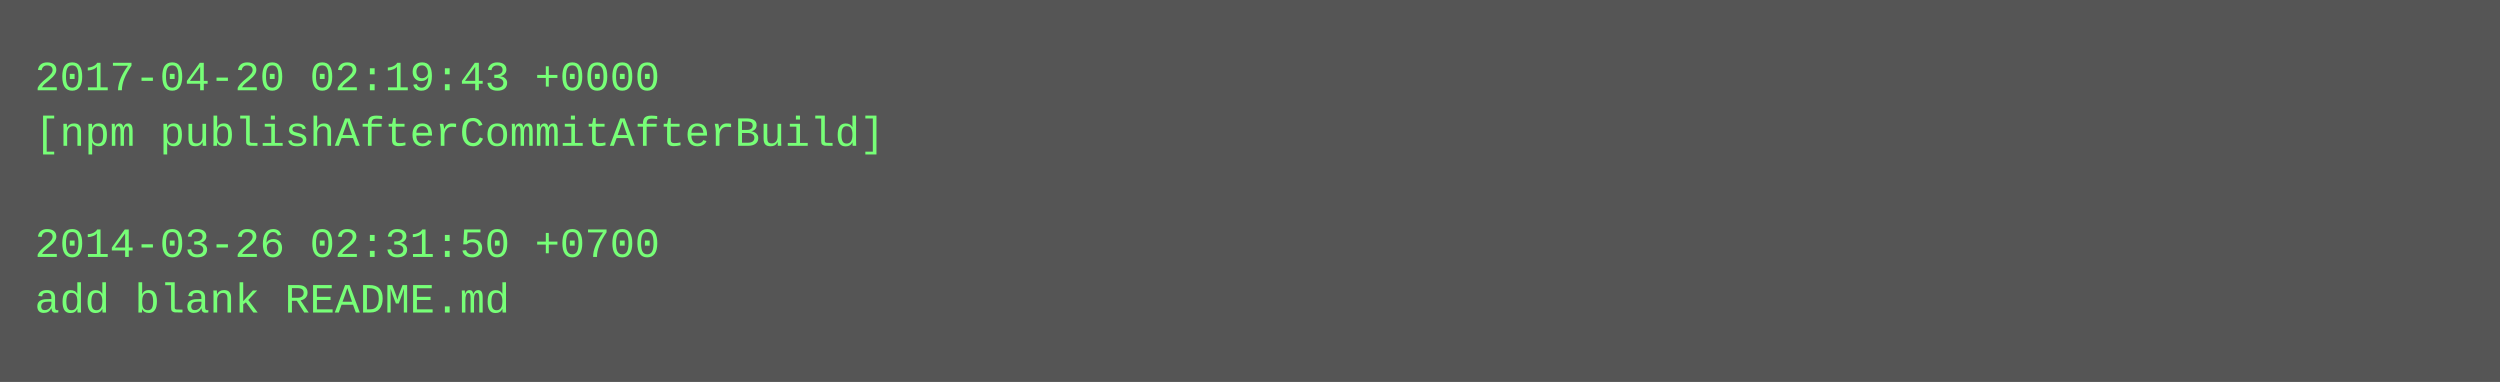
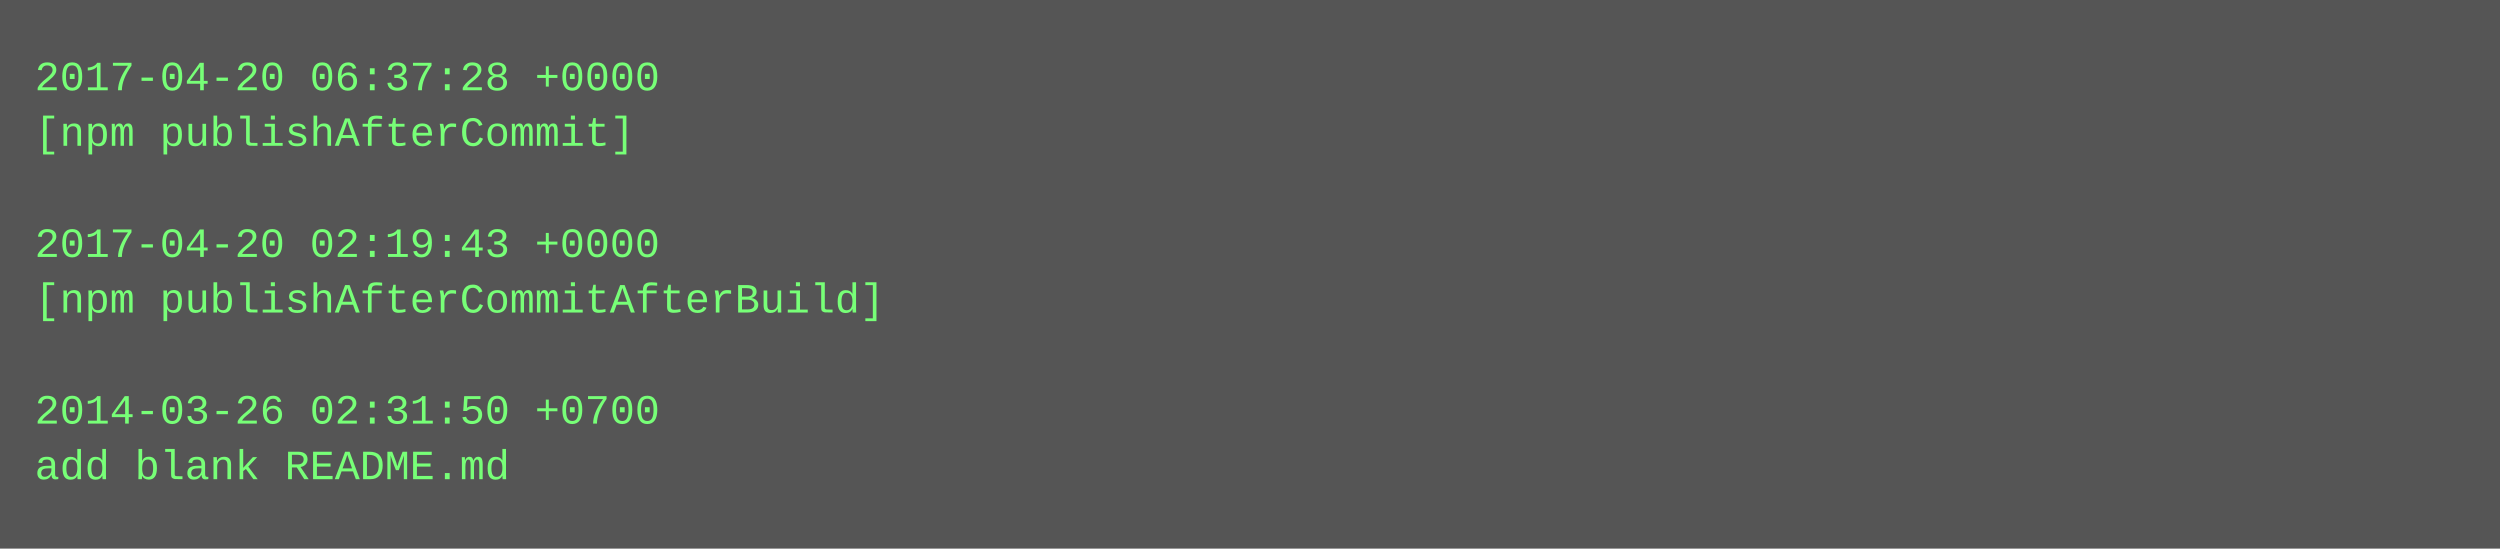
- <svg xmlns="http://www.w3.org/2000/svg" height="110" width="720">
-   <rect height="110" fill="#555" width="720" />
+ <svg xmlns="http://www.w3.org/2000/svg" height="158" width="720">
+   <rect height="158" fill="#555" width="720" />
  <text fill="#7f7" font-family="Courier New" font-size="12" xml:space="preserve">
-     <tspan x="10" y="26">2017-04-20 02:19:43 +0000</tspan>
-     <tspan x="10" y="42">[npm publishAfterCommitAfterBuild]</tspan>
+     <tspan x="10" y="26">2017-04-20 06:37:28 +0000</tspan>
+     <tspan x="10" y="42">[npm publishAfterCommit]</tspan>
    <tspan x="10" y="58" />
-     <tspan x="10" y="74">2014-03-26 02:31:50 +0700</tspan>
-     <tspan x="10" y="90">add blank README.md</tspan>
+     <tspan x="10" y="74">2017-04-20 02:19:43 +0000</tspan>
+     <tspan x="10" y="90">[npm publishAfterCommitAfterBuild]</tspan>
+     <tspan x="10" y="106" />
+     <tspan x="10" y="122">2014-03-26 02:31:50 +0700</tspan>
+     <tspan x="10" y="138">add blank README.md</tspan>
  </text>
</svg>
